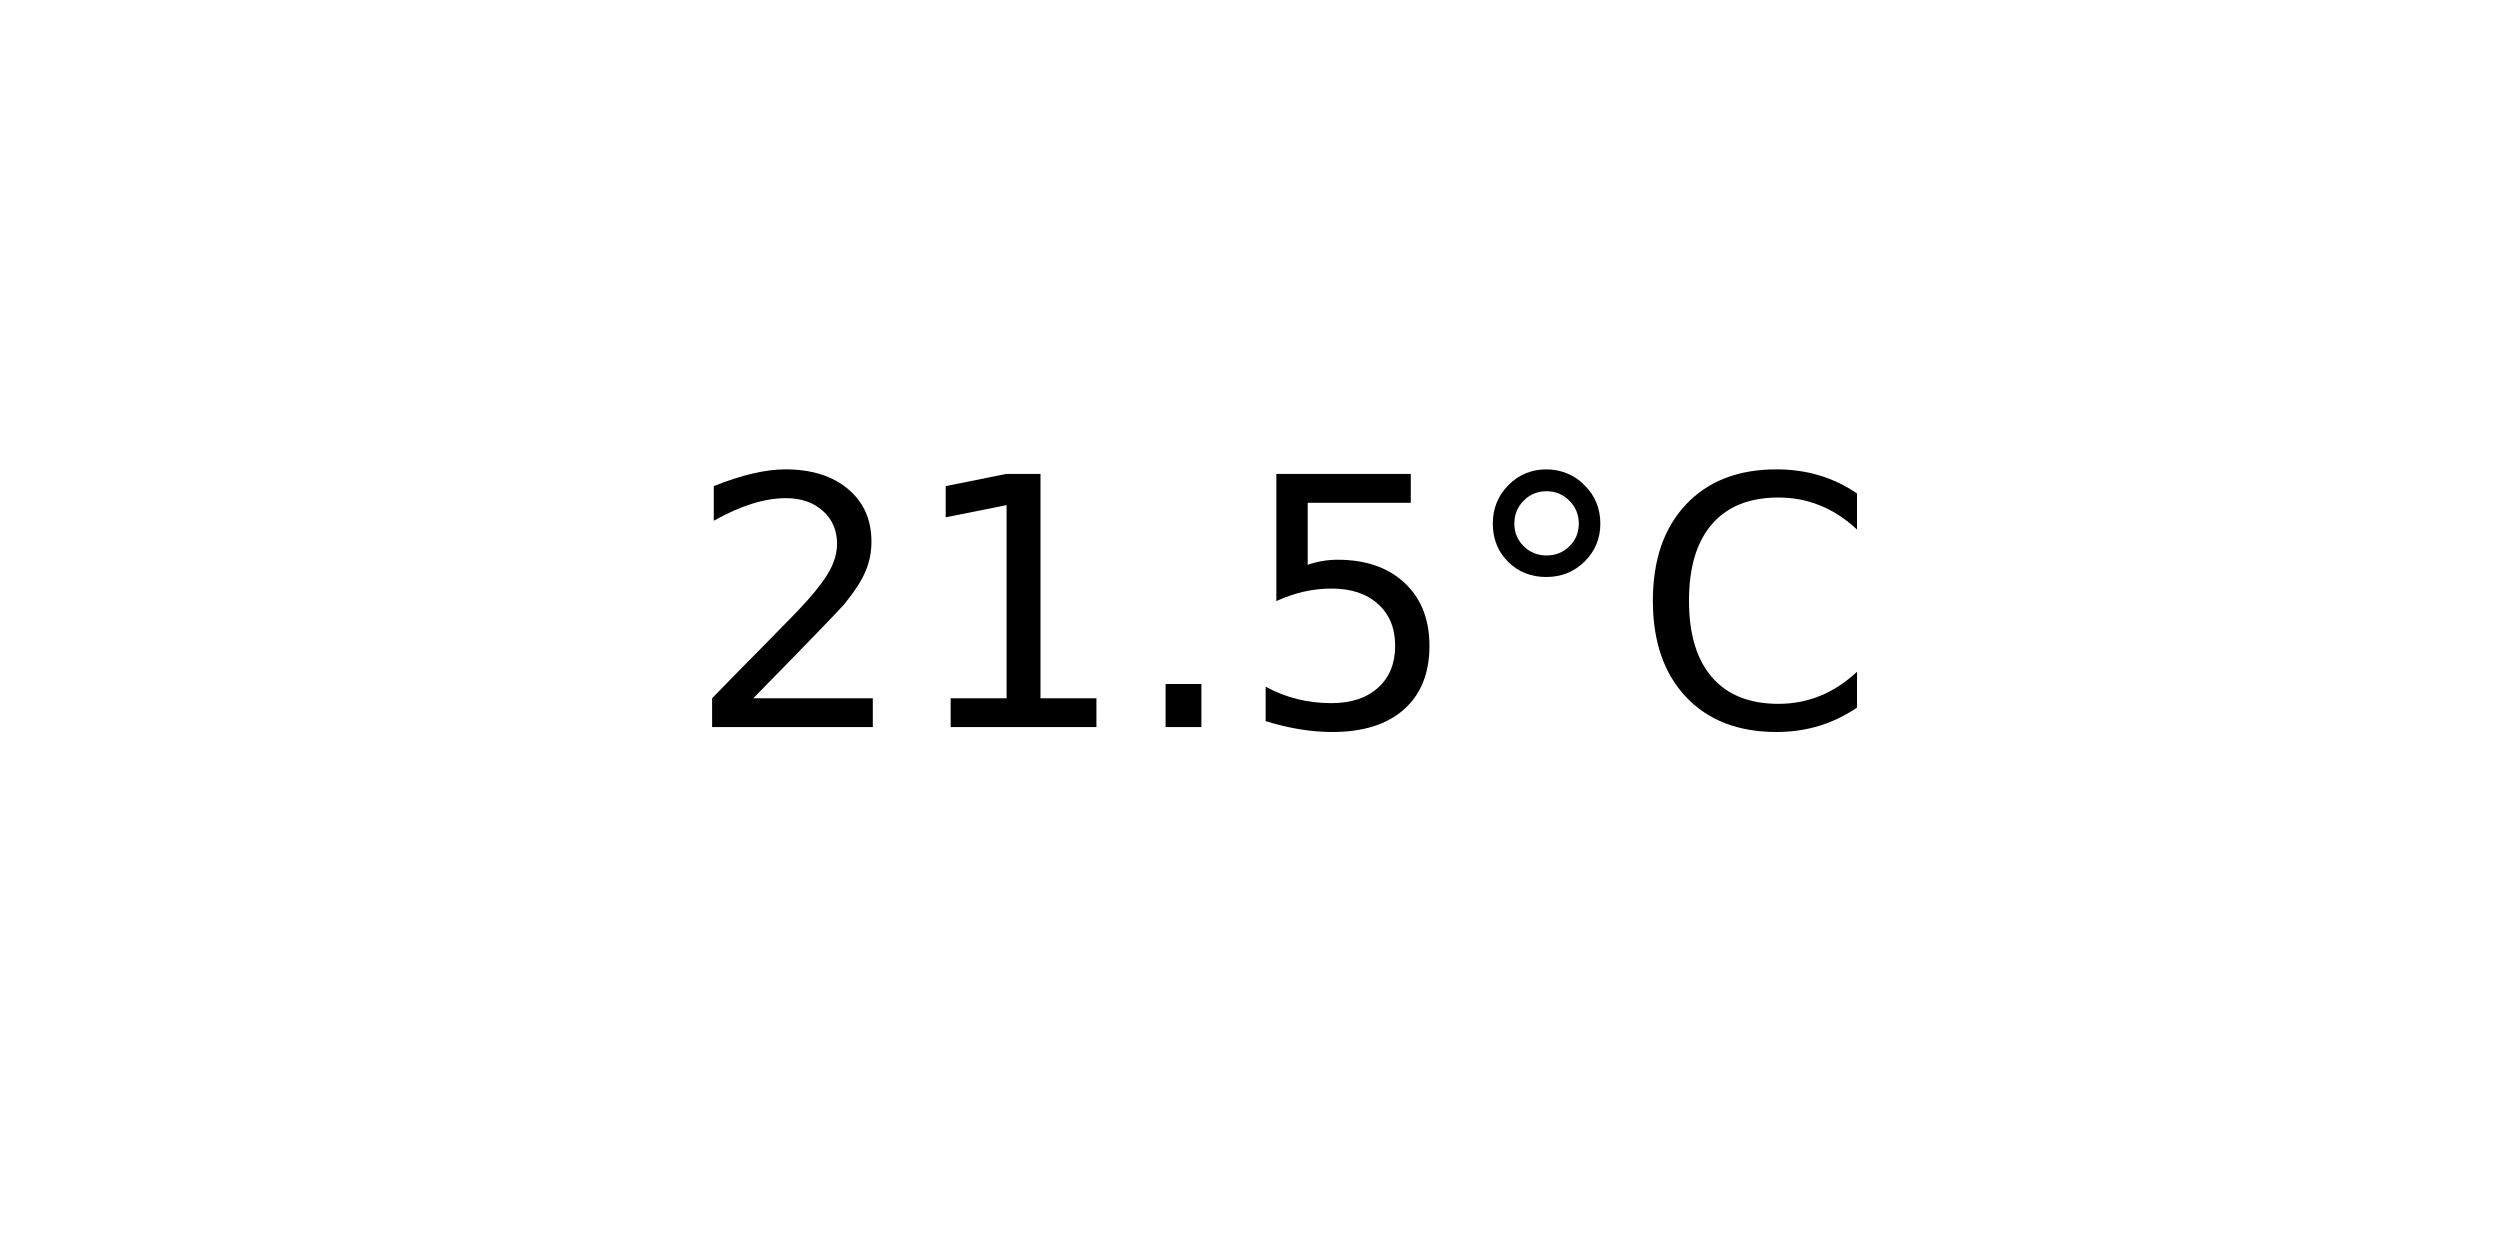
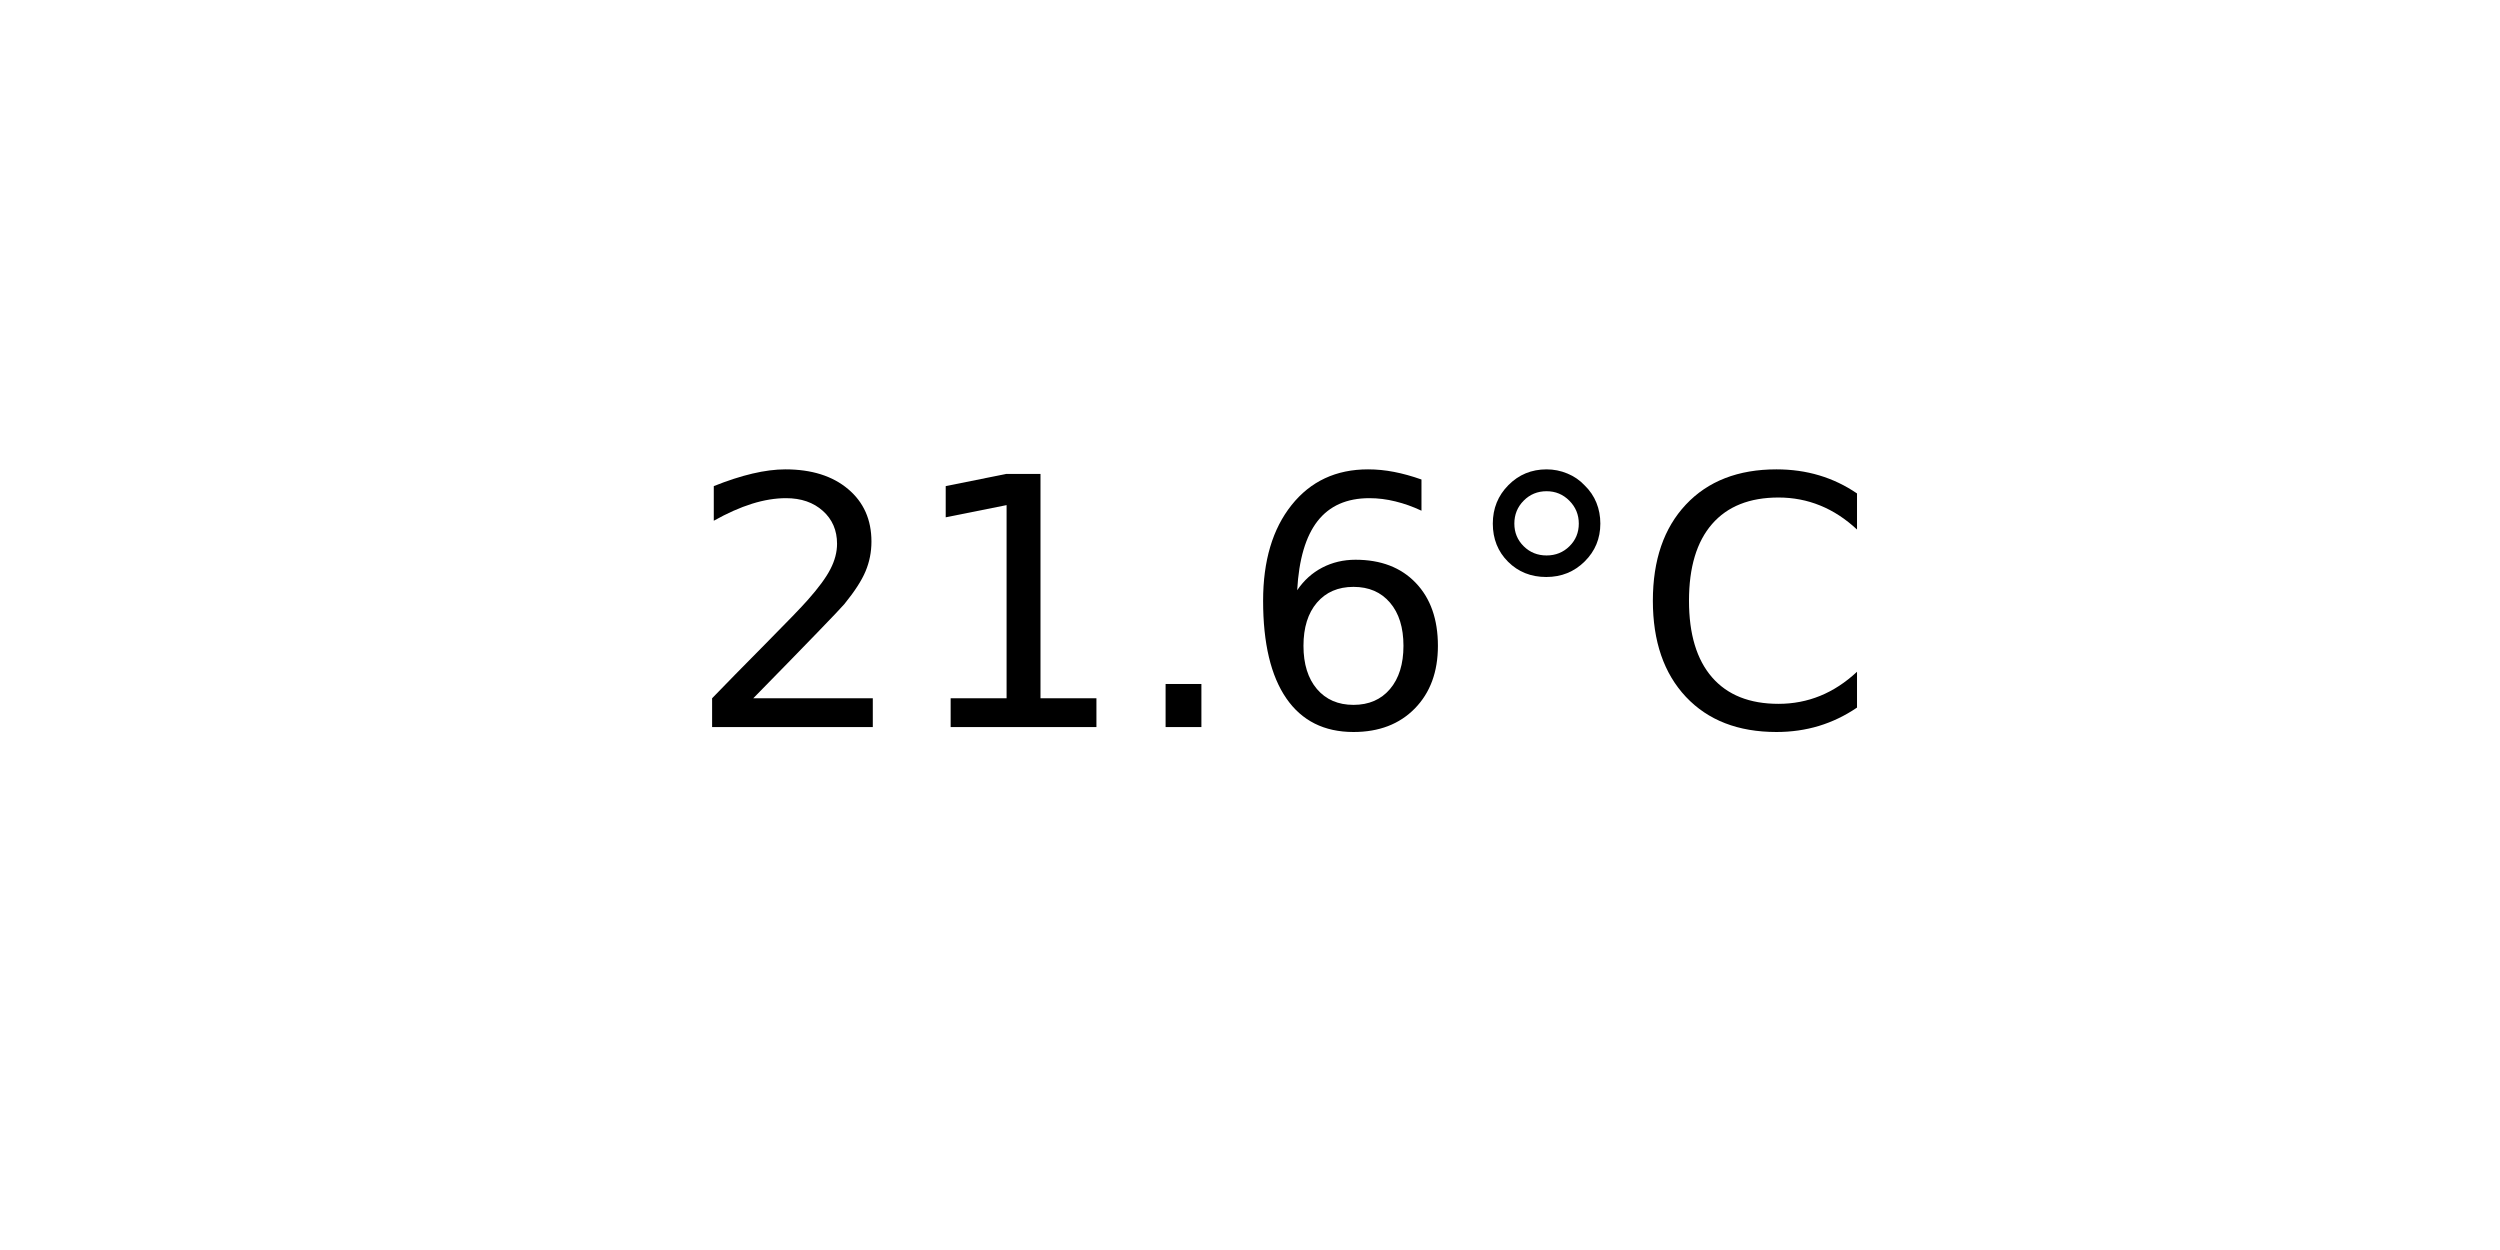
<svg xmlns="http://www.w3.org/2000/svg" xmlns:xlink="http://www.w3.org/1999/xlink" width="72pt" height="36pt" viewBox="0 0 72 36" version="1.1">
  <defs>
    <style type="text/css">*{stroke-linejoin: round; stroke-linecap: butt}</style>
  </defs>
  <g id="figure_1">
    <g id="axes_1">
      <g id="text_1">
        <g transform="translate(19.77578 20.93937) scale(0.1 -0.1)">
          <defs>
            <path id="DejaVuSans-32" d="M 1228 531  L 3431 531  L 3431 0  L 469 0  L 469 531  Q 828 903 1448 1529  Q 2069 2156 2228 2338  Q 2531 2678 2651 2914  Q 2772 3150 2772 3378  Q 2772 3750 2511 3984  Q 2250 4219 1831 4219  Q 1534 4219 1204 4116  Q 875 4013 500 3803  L 500 4441  Q 881 4594 1212 4672  Q 1544 4750 1819 4750  Q 2544 4750 2975 4387  Q 3406 4025 3406 3419  Q 3406 3131 3298 2873  Q 3191 2616 2906 2266  Q 2828 2175 2409 1742  Q 1991 1309 1228 531  z " transform="scale(0.015625)" />
            <path id="DejaVuSans-31" d="M 794 531  L 1825 531  L 1825 4091  L 703 3866  L 703 4441  L 1819 4666  L 2450 4666  L 2450 531  L 3481 531  L 3481 0  L 794 0  L 794 531  z " transform="scale(0.015625)" />
            <path id="DejaVuSans-2e" d="M 684 794  L 1344 794  L 1344 0  L 684 0  L 684 794  z " transform="scale(0.015625)" />
-             <path id="DejaVuSans-35" d="M 691 4666  L 3169 4666  L 3169 4134  L 1269 4134  L 1269 2991  Q 1406 3038 1543 3061  Q 1681 3084 1819 3084  Q 2600 3084 3056 2656  Q 3513 2228 3513 1497  Q 3513 744 3044 326  Q 2575 -91 1722 -91  Q 1428 -91 1123 -41  Q 819 9 494 109  L 494 744  Q 775 591 1075 516  Q 1375 441 1709 441  Q 2250 441 2565 725  Q 2881 1009 2881 1497  Q 2881 1984 2565 2268  Q 2250 2553 1709 2553  Q 1456 2553 1204 2497  Q 953 2441 691 2322  L 691 4666  z " transform="scale(0.015625)" />
+             <path id="DejaVuSans-36" d="M 2113 2584  Q 1688 2584 1439 2293  Q 1191 2003 1191 1497  Q 1191 994 1439 701  Q 1688 409 2113 409  Q 2538 409 2786 701  Q 3034 994 3034 1497  Q 3034 2003 2786 2293  Q 2538 2584 2113 2584  z M 3366 4563  L 3366 3988  Q 3128 4100 2886 4159  Q 2644 4219 2406 4219  Q 1781 4219 1451 3797  Q 1122 3375 1075 2522  Q 1259 2794 1537 2939  Q 1816 3084 2150 3084  Q 2853 3084 3261 2657  Q 3669 2231 3669 1497  Q 3669 778 3244 343  Q 2819 -91 2113 -91  Q 1303 -91 875 529  Q 447 1150 447 2328  Q 447 3434 972 4092  Q 1497 4750 2381 4750  Q 2619 4750 2861 4703  Q 3103 4656 3366 4563  z " transform="scale(0.015625)" />
            <path id="DejaVuSans-b0" d="M 1600 4347  Q 1350 4347 1178 4173  Q 1006 4000 1006 3750  Q 1006 3503 1178 3333  Q 1350 3163 1600 3163  Q 1850 3163 2022 3333  Q 2194 3503 2194 3750  Q 2194 3997 2020 4172  Q 1847 4347 1600 4347  z M 1600 4750  Q 1800 4750 1984 4673  Q 2169 4597 2303 4453  Q 2447 4313 2519 4134  Q 2591 3956 2591 3750  Q 2591 3338 2302 3052  Q 2013 2766 1594 2766  Q 1172 2766 890 3047  Q 609 3328 609 3750  Q 609 4169 896 4459  Q 1184 4750 1600 4750  z " transform="scale(0.015625)" />
            <path id="DejaVuSans-43" d="M 4122 4306  L 4122 3641  Q 3803 3938 3442 4084  Q 3081 4231 2675 4231  Q 1875 4231 1450 3742  Q 1025 3253 1025 2328  Q 1025 1406 1450 917  Q 1875 428 2675 428  Q 3081 428 3442 575  Q 3803 722 4122 1019  L 4122 359  Q 3791 134 3420 21  Q 3050 -91 2638 -91  Q 1578 -91 968 557  Q 359 1206 359 2328  Q 359 3453 968 4101  Q 1578 4750 2638 4750  Q 3056 4750 3426 4639  Q 3797 4528 4122 4306  z " transform="scale(0.015625)" />
          </defs>
          <use xlink:href="#DejaVuSans-32" />
          <use xlink:href="#DejaVuSans-31" x="63.623" />
          <use xlink:href="#DejaVuSans-2e" x="127.246" />
-           <use xlink:href="#DejaVuSans-35" x="159.033" />
+           <use xlink:href="#DejaVuSans-36" x="159.033" />
          <use xlink:href="#DejaVuSans-b0" x="222.656" />
          <use xlink:href="#DejaVuSans-43" x="272.656" />
        </g>
      </g>
    </g>
  </g>
</svg>
